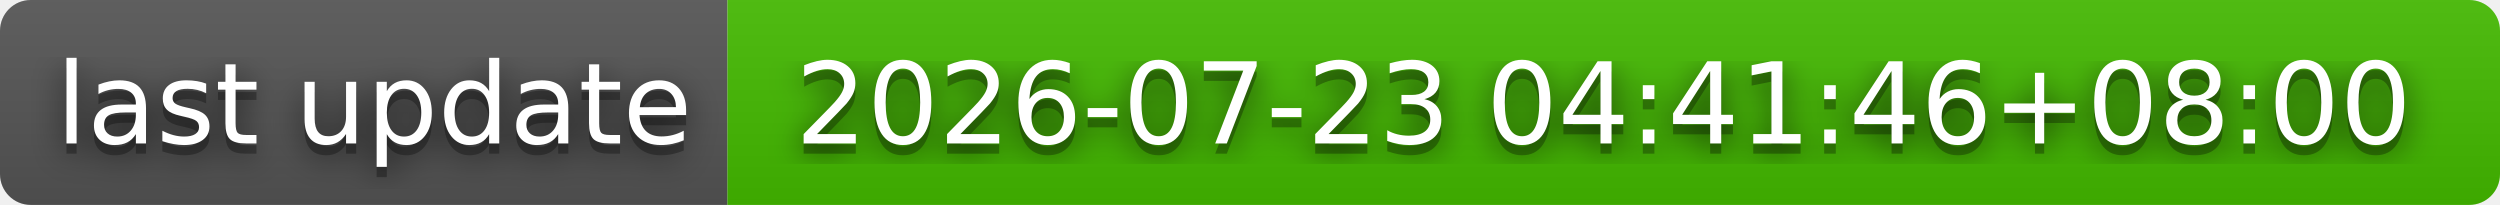
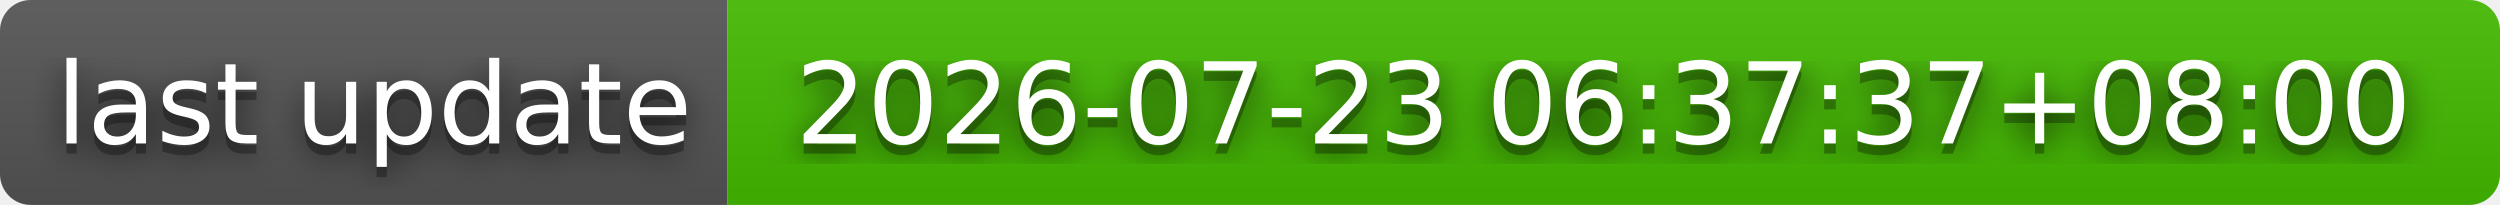
- <svg xmlns="http://www.w3.org/2000/svg" width="244" height="20" role="img" aria-label="last update: 2026-07-23 04:41:46+08:00">
+ <svg xmlns="http://www.w3.org/2000/svg" width="244" height="20" role="img" aria-label="last update: 2026-07-23 06:37:37+08:00">
  <filter id="blur">
    <feGaussianBlur stdDeviation="16" />
  </filter>
  <linearGradient id="s" x2="0" y2="100%">
    <stop offset="0" stop-color="#bbb" stop-opacity=".1" />
    <stop offset="1" stop-opacity=".1" />
  </linearGradient>
  <clipPath id="r">
    <rect width="244" height="20" rx="3" />
  </clipPath>
  <g clip-path="url(#r)">
    <rect width="71" height="20" fill="#555" />
    <rect x="71" width="173" height="20" fill="#4b0" />
    <rect width="244" height="20" fill="url(#s)" />
  </g>
  <g fill="#fff" text-anchor="middle" font-family="Verdana,Geneva,DejaVu Sans,sans-serif" text-rendering="geometricPrecision" font-size="110">
    <g transform="scale(.1)">
      <g aria-hidden="true" fill="#010101">
        <text x="365" y="150" fill-opacity=".8" filter="url(#blur)" textLength="610">last update</text>
        <text x="365" y="150" fill-opacity=".3" textLength="610">last update</text>
      </g>
      <text x="365" y="140" textLength="610">last update</text>
    </g>
    <g transform="scale(.1)">
      <g aria-hidden="true" fill="#010101">
-         <text x="1565" y="150" fill-opacity=".8" filter="url(#blur)" textLength="1630">2026-07-23 04:41:46+08:00</text>
-         <text x="1565" y="150" fill-opacity=".3" textLength="1630">2026-07-23 04:41:46+08:00</text>
+         <text x="1565" y="150" fill-opacity=".8" filter="url(#blur)" textLength="1630">2026-07-23 06:37:37+08:00</text>
+         <text x="1565" y="150" fill-opacity=".3" textLength="1630">2026-07-23 06:37:37+08:00</text>
      </g>
-       <text x="1565" y="140" textLength="1630">2026-07-23 04:41:46+08:00</text>
+       <text x="1565" y="140" textLength="1630">2026-07-23 06:37:37+08:00</text>
    </g>
  </g>
</svg>
